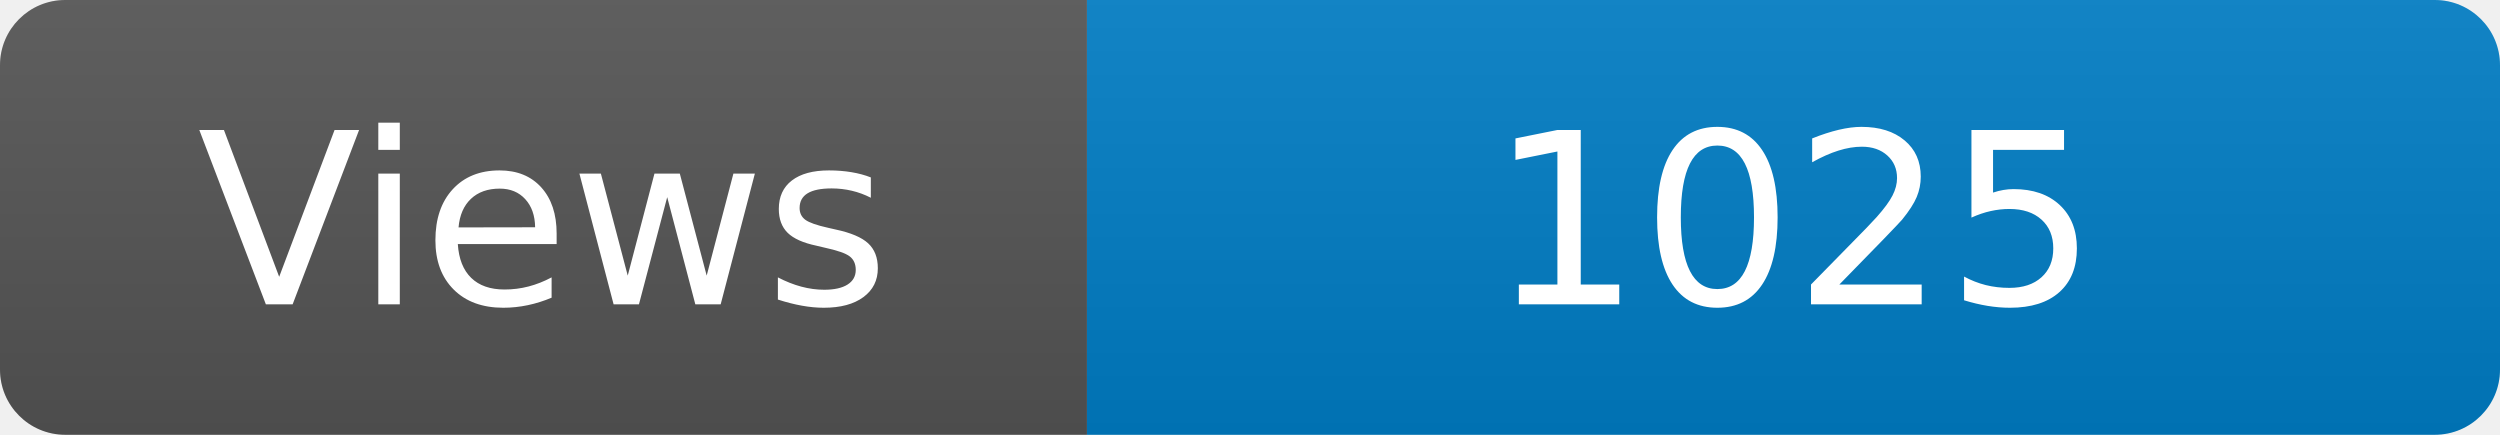
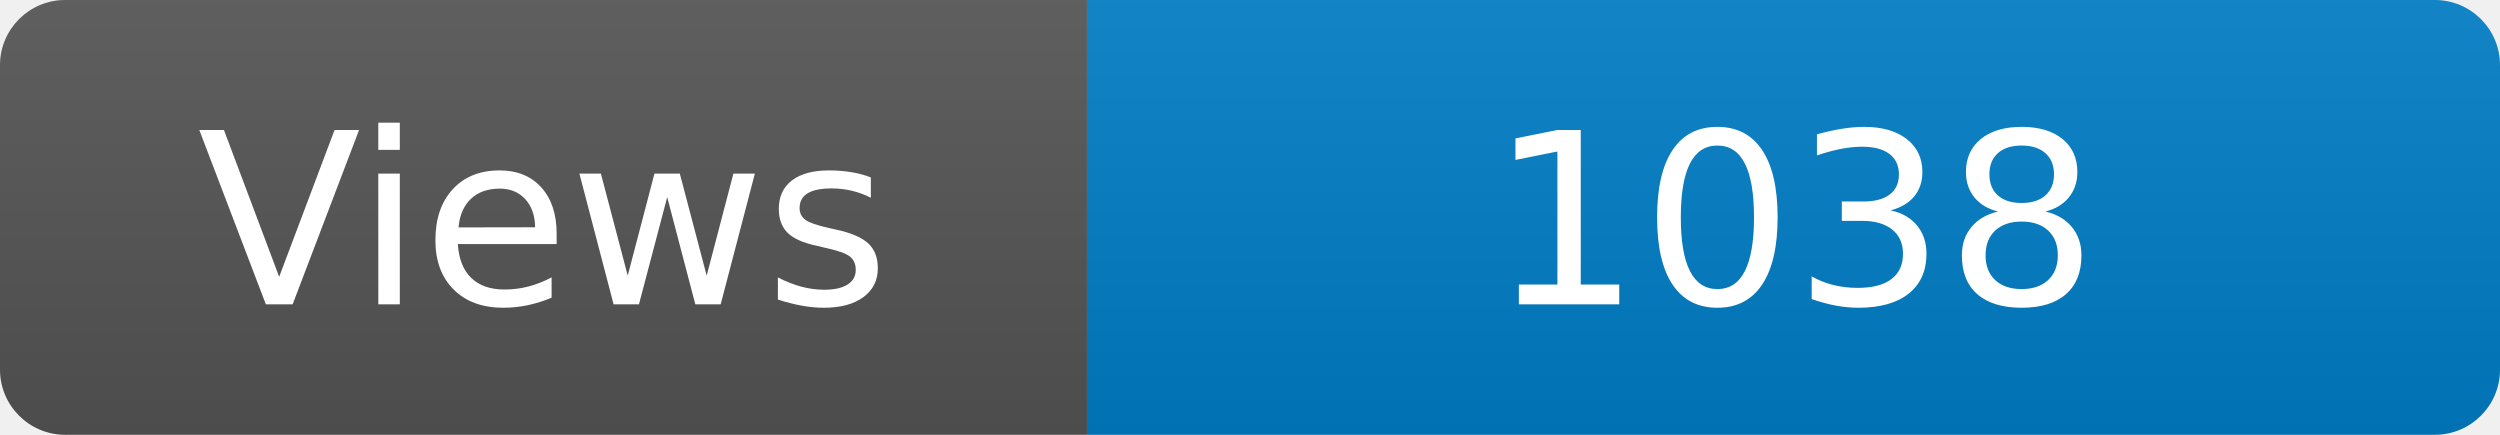
<svg xmlns="http://www.w3.org/2000/svg" width="115" height="20" role="img" aria-label="Maintained?: yes">
  <linearGradient id="s" x2="0" y2="100%">
    <stop offset="0" stop-color="#bbb" stop-opacity=".1" />
    <stop offset="1" stop-opacity=".1" />
  </linearGradient>
  <clipPath id="r">
    <rect width="115" height="20" rx="3" fill="#fff" />
  </clipPath>
  <g clip-path="url(#r)">
    <rect width="50" height="20" fill="#555" />
    <rect x="50" width="160" height="20" fill="#007ec6" />
    <rect width="115" height="20" fill="url(#s)" />
  </g>
  <g fill="#fff" text-anchor="middle" font-family="Verdana,Geneva,DejaVu Sans,sans-serif" font-size="110">
    <text x="250" y="140" transform="scale(.1)" fill="#fff">Views</text>
-     <text x="825" y="140" transform="scale(.1)" fill="#fff">1025</text>
+     <text x="825" y="140" transform="scale(.1)" fill="#fff">1038</text>
  </g>
</svg>
